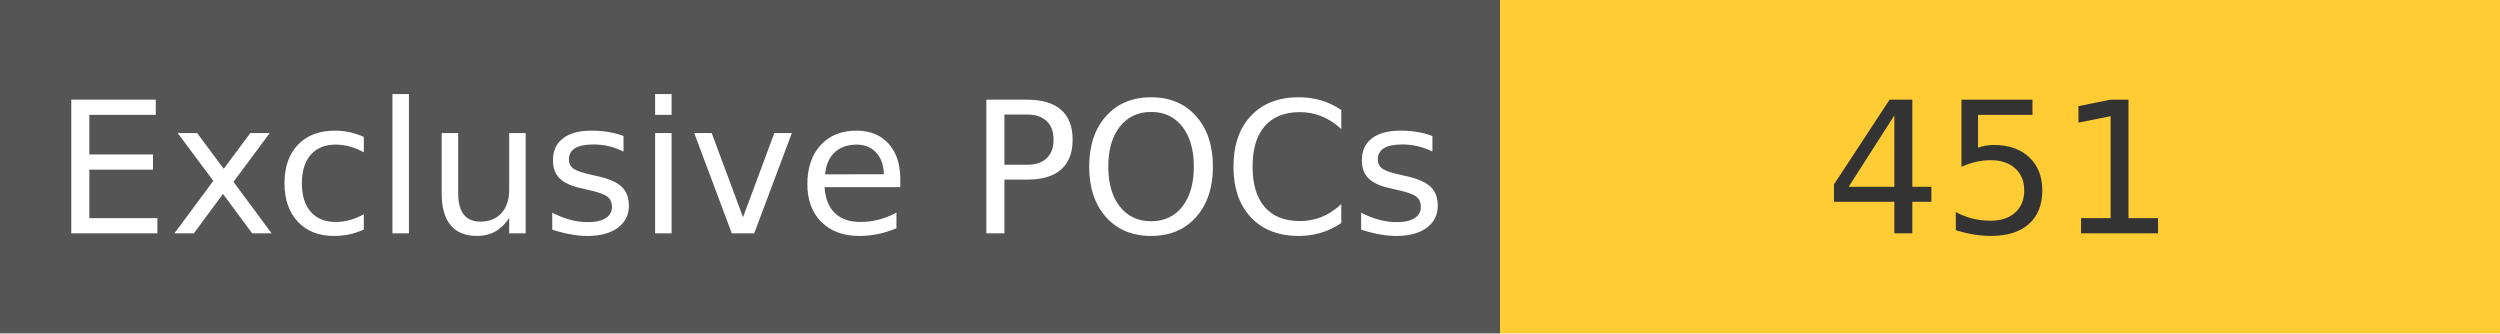
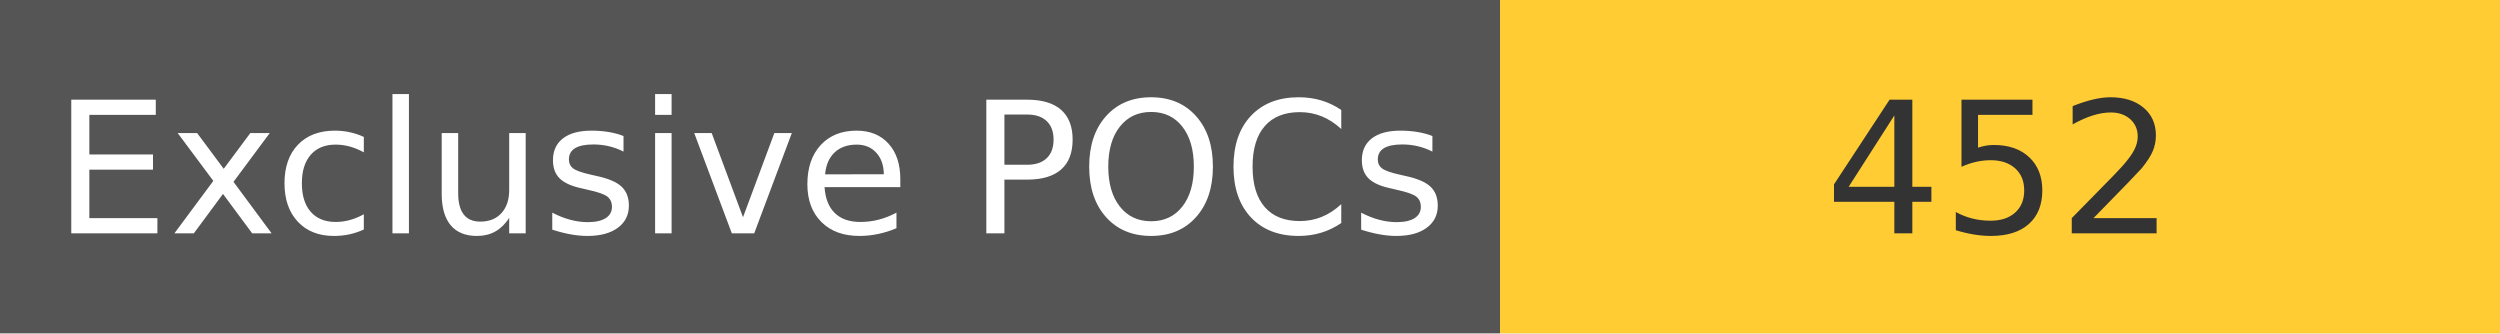
<svg xmlns="http://www.w3.org/2000/svg" width="150" height="20" role="img">
  <linearGradient id="s" x2="0" y2="100%">
    <stop offset="0" stop-color="#bbb" stop-opacity=".1" />
    <stop offset="1" stop-opacity=".1" />
  </linearGradient>
  <g>
    <rect width="90" height="20" fill="#555" />
    <rect x="90" width="267" height="20" fill="#ffcc33" />
  </g>
  <g fill="#fff" text-anchor="middle" font-family="Verdana,Geneva,DejaVu Sans,sans-serif" text-rendering="geometricPrecision" font-size="110">
    <text x="450" y="140" transform="scale(.1)" fill="#fff">
            Exclusive POCs
        </text>
    <text x="1200" y="140" transform="scale(.1)" fill="#333">
-             451
+             452
        </text>
  </g>
</svg>
